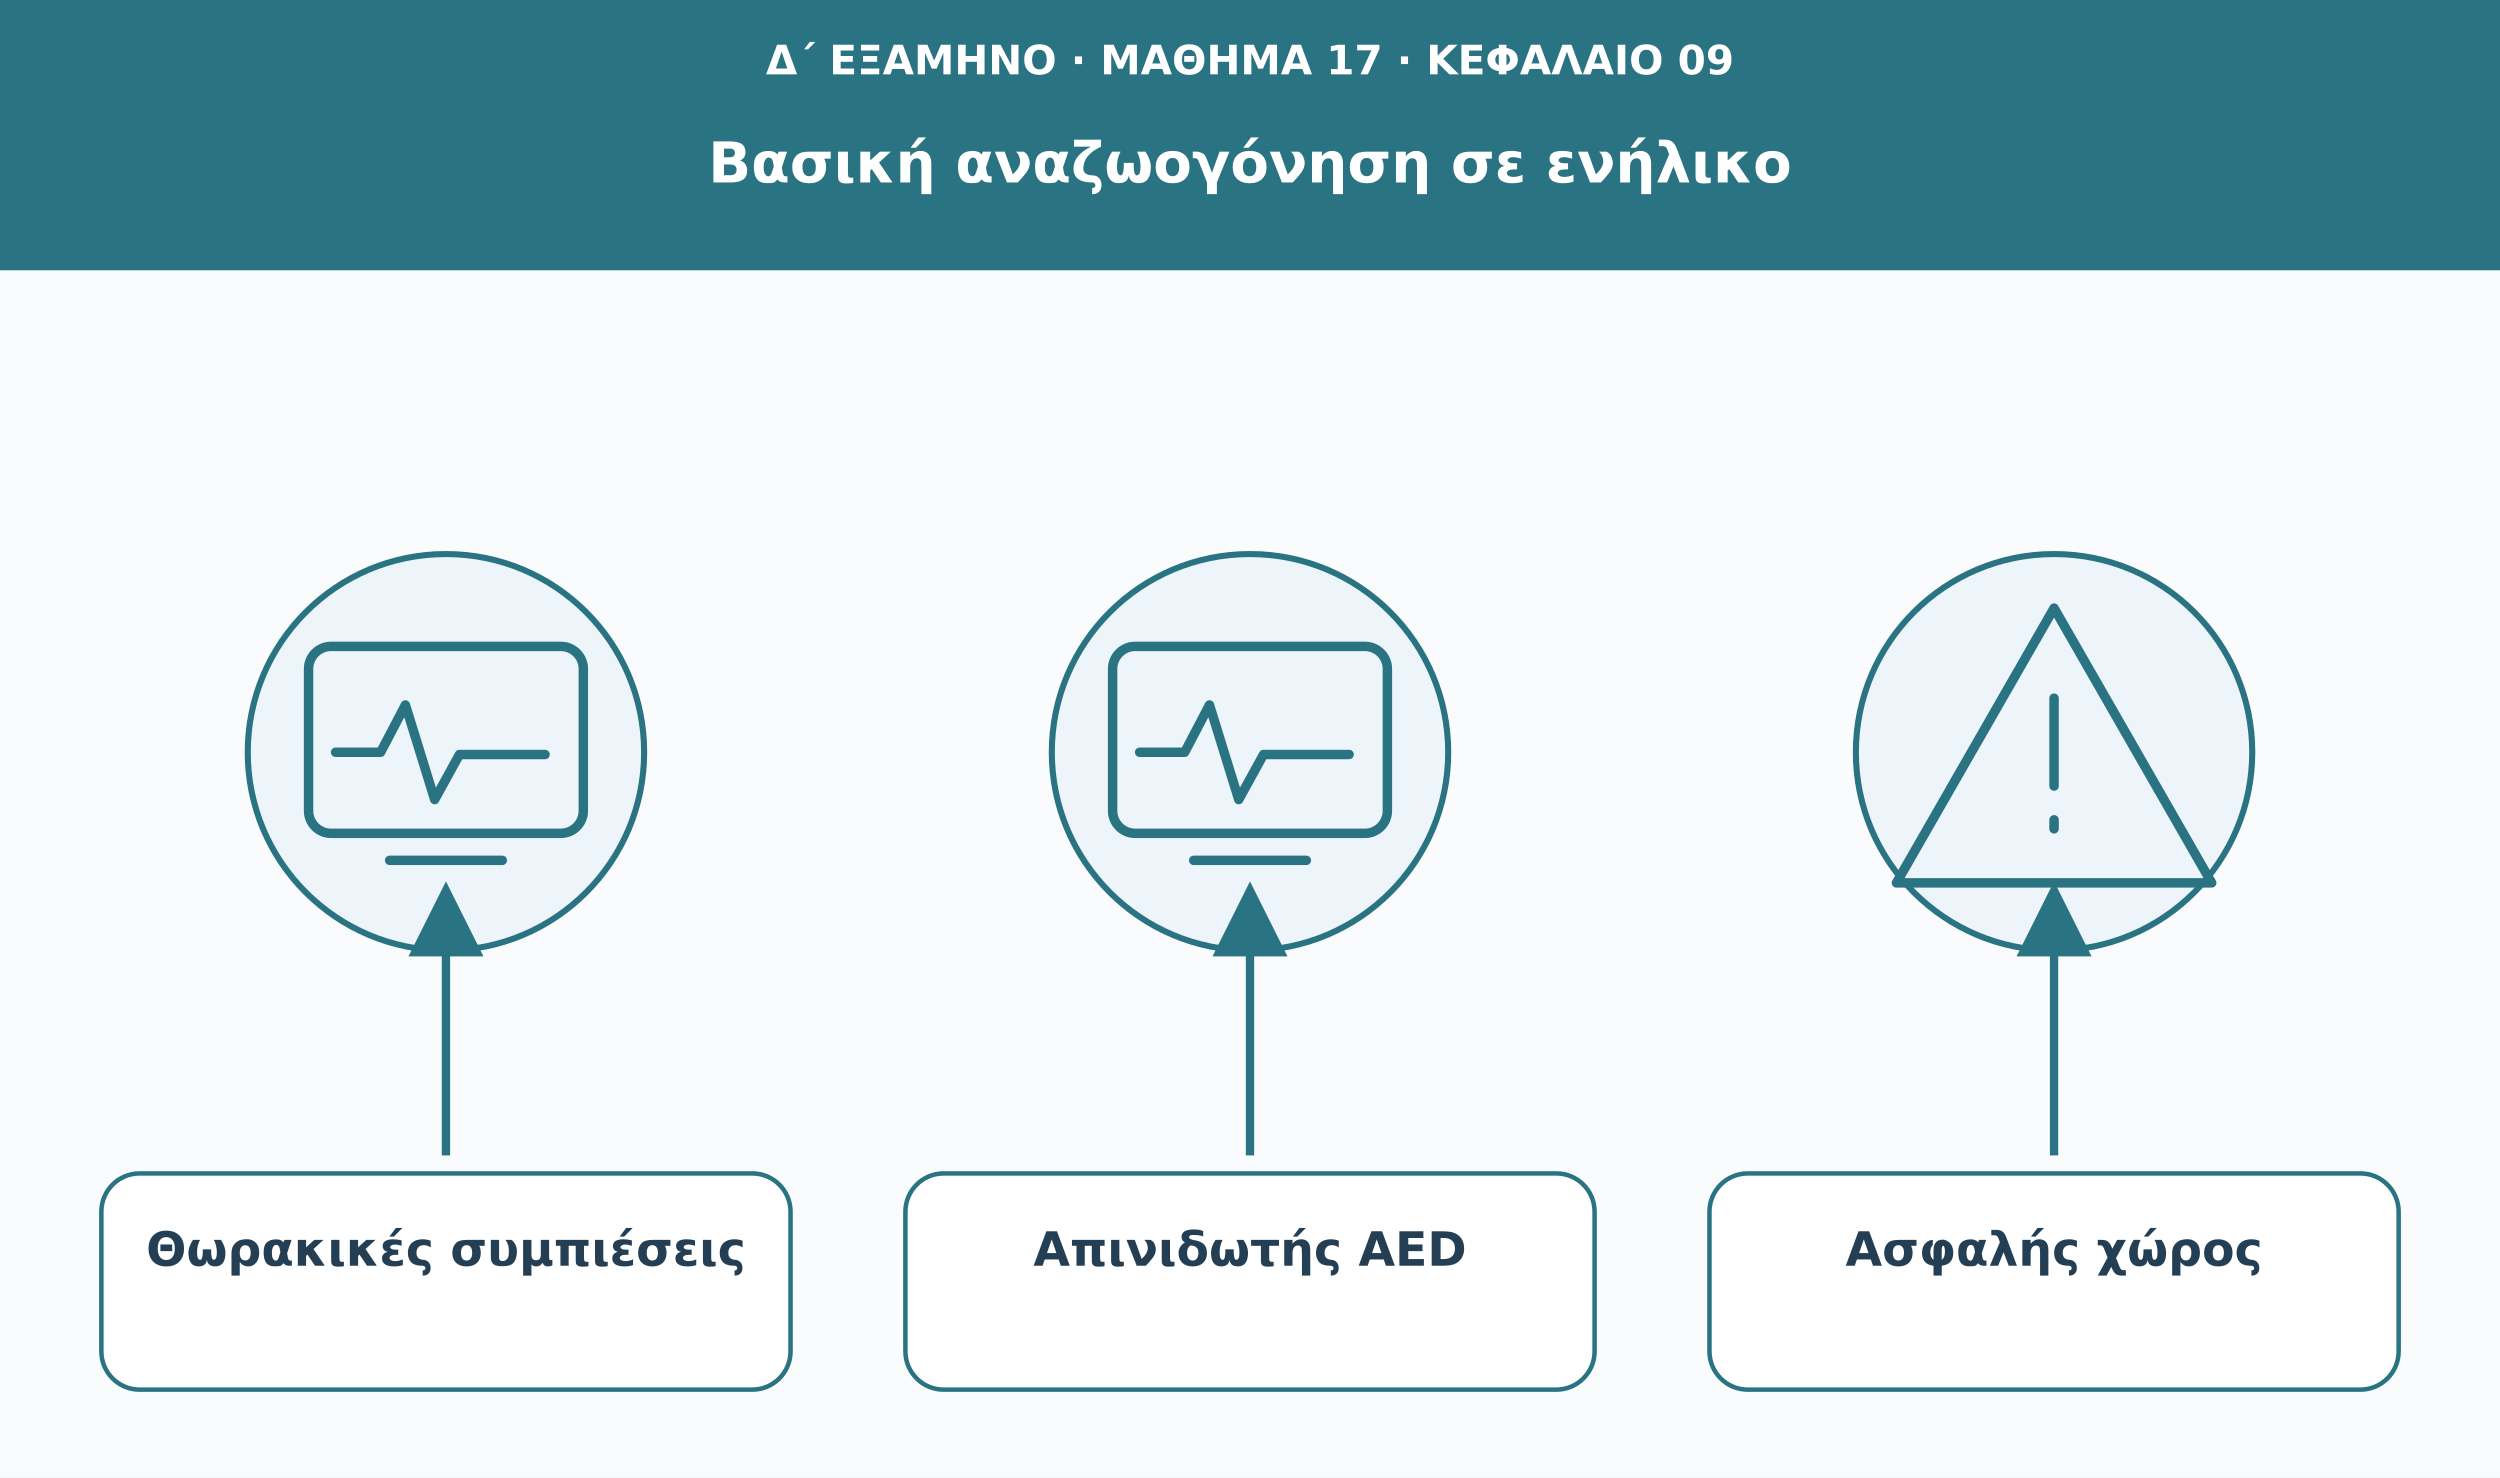
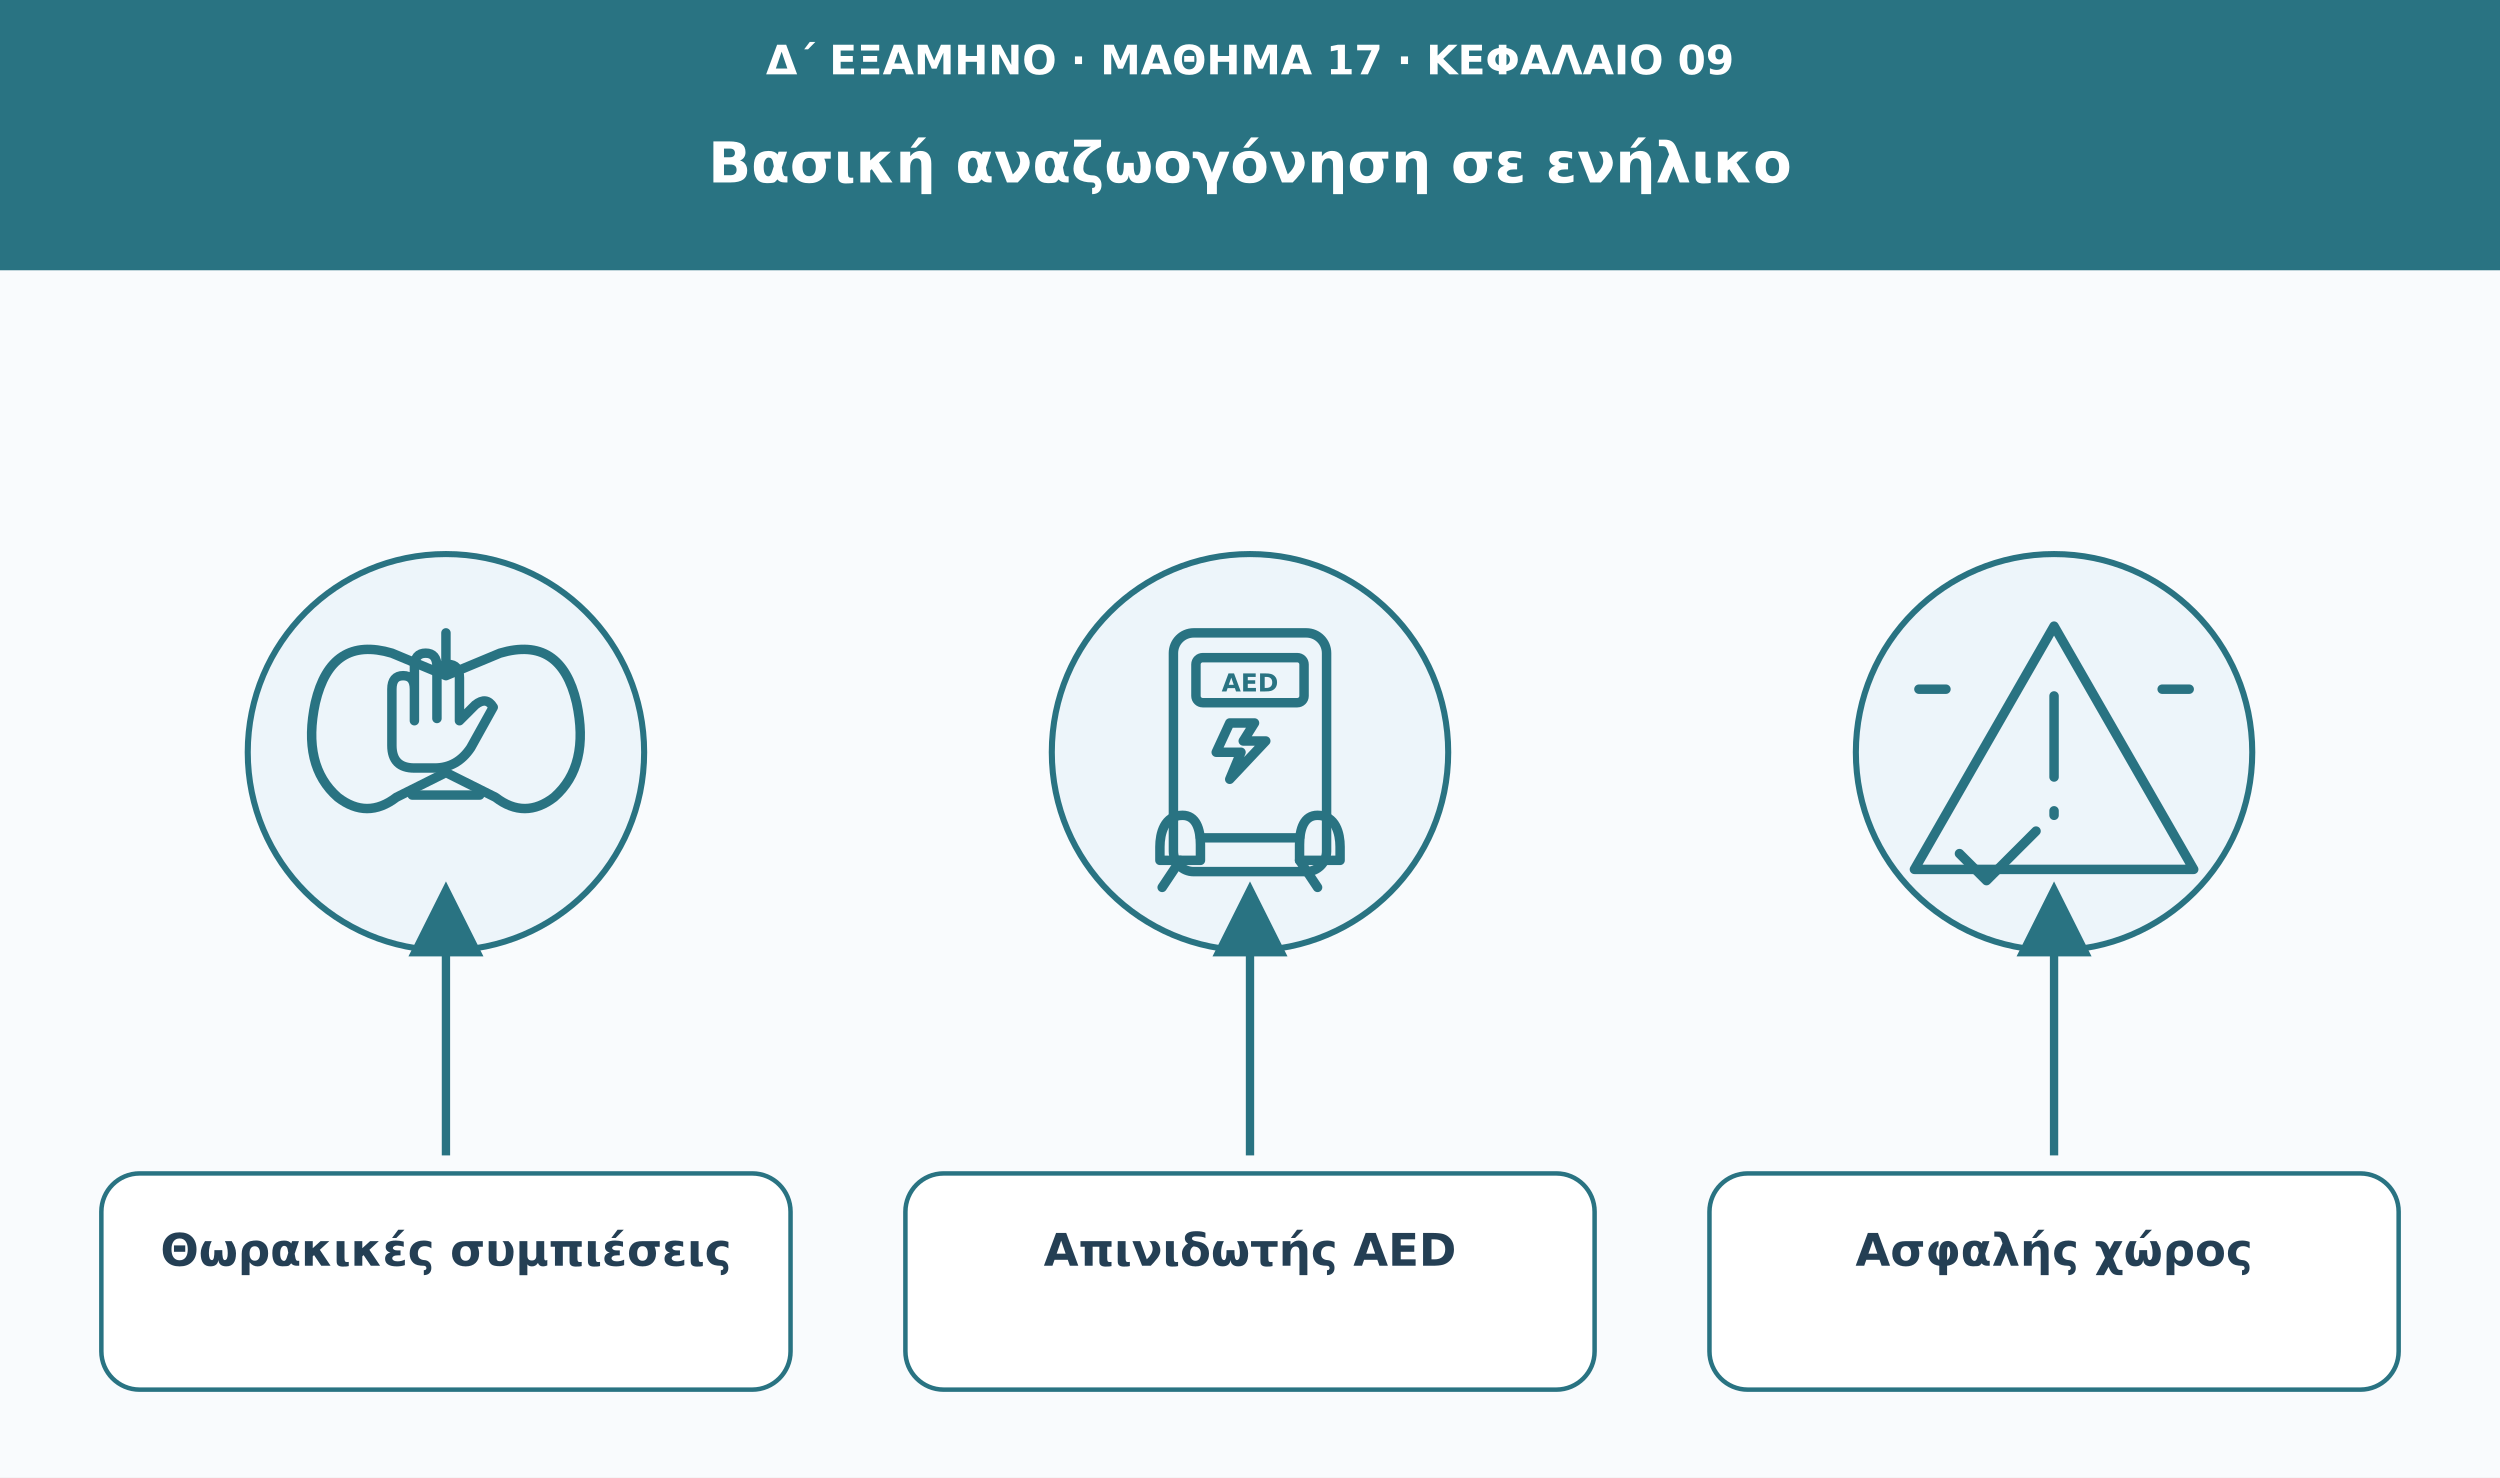
<svg xmlns="http://www.w3.org/2000/svg" viewBox="0 0 1110 656" role="img" aria-labelledby="t d">
  <defs>
    <marker id="arrow" viewBox="0 0 10 10" markerWidth="9" markerHeight="9" refX="8" refY="5" orient="auto">
      <path d="M0 0L10 5L0 10Z" fill="#297382" />
    </marker>
  </defs>
  <rect width="1110" height="656" fill="#f9fbfd" />
  <rect width="1110" height="120" fill="#297382" />
-   <text x="555" y="33" font-family="DejaVu Sans,Arial,sans-serif" font-size="18" fill="#ffffff" font-weight="680" text-anchor="middle">Δ΄ ΕΞΑΜΗΝΟ · ΜΑΘΗΜΑ 17 · ΚΕΦΑΛΑΙΟ 09</text>
-   <text x="555" y="81" font-family="DejaVu Sans,Arial,sans-serif" font-size="25" fill="#ffffff" font-weight="750" text-anchor="middle">Βασική αναζωογόνηση σε ενήλικο</text>
+   <text x="555" y="33" font-family="DejaVu Sans,Arial,sans-serif" font-size="18" fill="#fff" font-weight="680" text-anchor="middle">Δ΄ ΕΞΑΜΗΝΟ · ΜΑΘΗΜΑ 17 · ΚΕΦΑΛΑΙΟ 09</text>
+   <text x="555" y="81" font-family="DejaVu Sans,Arial,sans-serif" font-size="25" fill="#fff" font-weight="750" text-anchor="middle">Βασική αναζωογόνηση σε ενήλικο</text>
  <circle cx="198" cy="334" r="88" fill="#edf5fa" stroke="#297382" stroke-width="2.7" />
  <g transform="translate(198 334)" fill="none" stroke="#297382" stroke-width="4.2" stroke-linecap="round" stroke-linejoin="round">
-     <rect x="-61" y="-47" width="122" height="83" rx="10" />
-     <path d="M-49 0h20l11-21 13 42 11-20h38" />
-     <path d="M-25 48h50" />
+     <path d="M0-53v19m0 0-24-10q-27-8-34 22-6 28 10 42 13 10 26 0L0 9m0-43 24-10q27-8 34 22 6 28-10 42-13 10-26 0L0 9" />
+     <path d="M-24-5v-23q0-6 5-6t5 6v14-24q0-6 5-6t5 6v23-18q0-6 5-6t5 6v19l7-7q5-4 8 1l-10 18q-6 9-16 9h-9q-10 0-10-10Z" />
+     <path d="M-15 19h30" />
  </g>
  <path d="M198 513L198 398" stroke="#297382" stroke-width="3.7" marker-end="url(#arrow)" />
  <rect x="45" y="521" width="306" height="96" rx="17" fill="#fff" stroke="#297382" stroke-width="2" />
-   <text x="198" y="562" font-family="DejaVu Sans,Arial,sans-serif" font-size="21" fill="#243f54" font-weight="700" text-anchor="middle">Θωρακικές συμπιέσεις</text>
+   <text x="198" y="562" font-family="DejaVu Sans,Arial,sans-serif" font-size="20" fill="#243f54" font-weight="700" text-anchor="middle">Θωρακικές συμπιέσεις</text>
  <circle cx="555" cy="334" r="88" fill="#edf5fa" stroke="#297382" stroke-width="2.7" />
  <g transform="translate(555 334)" fill="none" stroke="#297382" stroke-width="4.2" stroke-linecap="round" stroke-linejoin="round">
-     <rect x="-61" y="-47" width="122" height="83" rx="10" />
-     <path d="M-49 0h20l11-21 13 42 11-20h38" />
-     <path d="M-25 48h50" />
+     <rect x="-34" y="-53" width="68" height="106" rx="9" />
+     <rect x="-24" y="-42" width="48" height="20" rx="3" />
+     <text x="0" y="-27" font-family="DejaVu Sans,Arial,sans-serif" font-size="11" fill="#297382" font-weight="700" text-anchor="middle" stroke="none">AED</text>
+     <path d="M-9-13l-6 13h11l-5 12 16-17H-3l5-8Z" />
+     <path d="M-30 28c-8 0-10 8-10 14v6h18v-7c0-7-2-13-8-13Zm60 0c8 0 10 8 10 14v6H22v-7c0-7 2-13 8-13Z" />
+     <path d="M-22 38H22M-31 48l-8 12m61-12 8 12" />
  </g>
  <path d="M555 513L555 398" stroke="#297382" stroke-width="3.7" marker-end="url(#arrow)" />
  <rect x="402" y="521" width="306" height="96" rx="17" fill="#fff" stroke="#297382" stroke-width="2" />
-   <text x="555" y="562" font-family="DejaVu Sans,Arial,sans-serif" font-size="21" fill="#243f54" font-weight="700" text-anchor="middle">Απινιδωτής AED</text>
+   <text x="555" y="562" font-family="DejaVu Sans,Arial,sans-serif" font-size="20" fill="#243f54" font-weight="700" text-anchor="middle">Απινιδωτής AED</text>
  <circle cx="912" cy="334" r="88" fill="#edf5fa" stroke="#297382" stroke-width="2.7" />
  <g transform="translate(912 334)" fill="none" stroke="#297382" stroke-width="4.2" stroke-linecap="round" stroke-linejoin="round">
-     <path d="M0-64L70 58H-70Z" />
-     <path d="M0-24v39m0 15v4" />
+     <path d="M0-56L62 52H-62Z" />
+     <path d="M0-25v36m0 15v2" />
+     <path d="M-42 45l12 12 22-22" />
+     <path d="M-48-28h-12m108 0h12" />
  </g>
  <path d="M912 513L912 398" stroke="#297382" stroke-width="3.7" marker-end="url(#arrow)" />
  <rect x="759" y="521" width="306" height="96" rx="17" fill="#fff" stroke="#297382" stroke-width="2" />
-   <text x="912" y="562" font-family="DejaVu Sans,Arial,sans-serif" font-size="21" fill="#243f54" font-weight="700" text-anchor="middle">Ασφαλής χώρος</text>
+   <text x="912" y="562" font-family="DejaVu Sans,Arial,sans-serif" font-size="20" fill="#243f54" font-weight="700" text-anchor="middle">Ασφαλής χώρος</text>
</svg>
